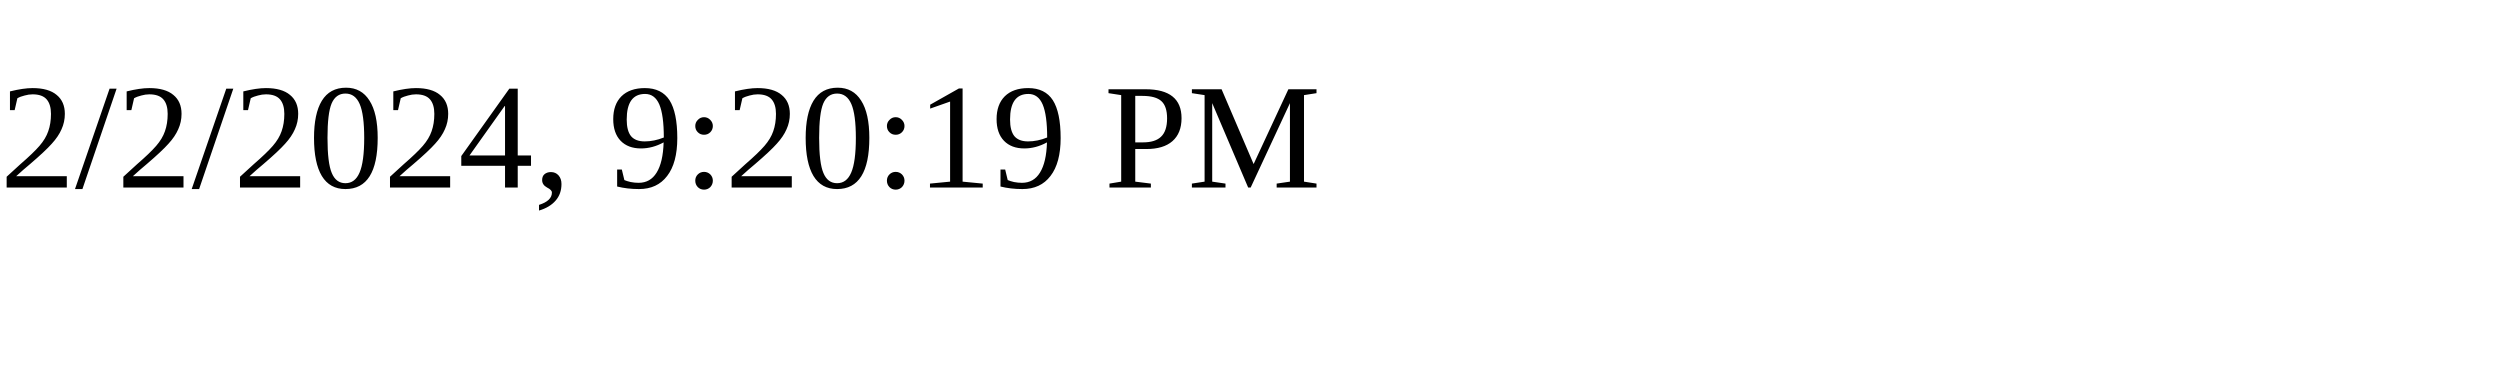
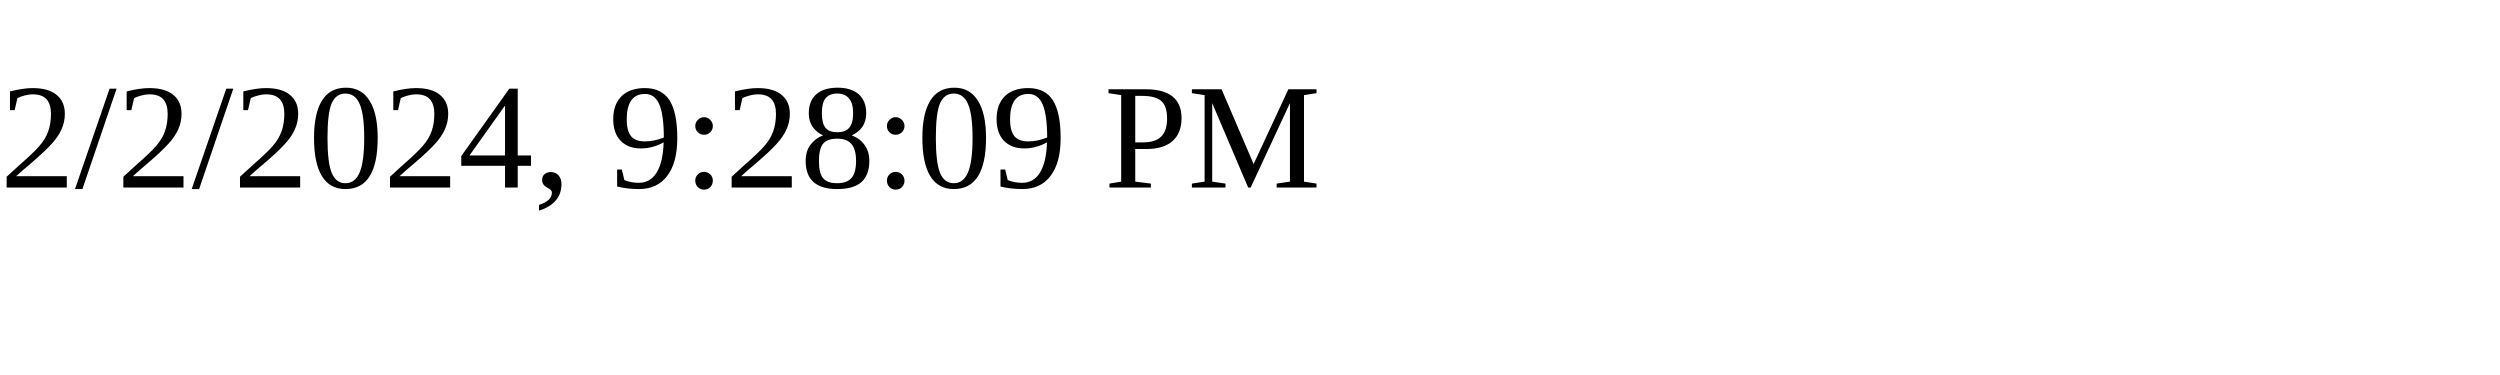
<svg xmlns="http://www.w3.org/2000/svg" height="30" width="200">
-   <text x="0" y="15">2/2/2024, 9:20:19 PM</text>
+   <text x="0" y="15">2/2/2024, 9:28:09 PM</text>
</svg>
